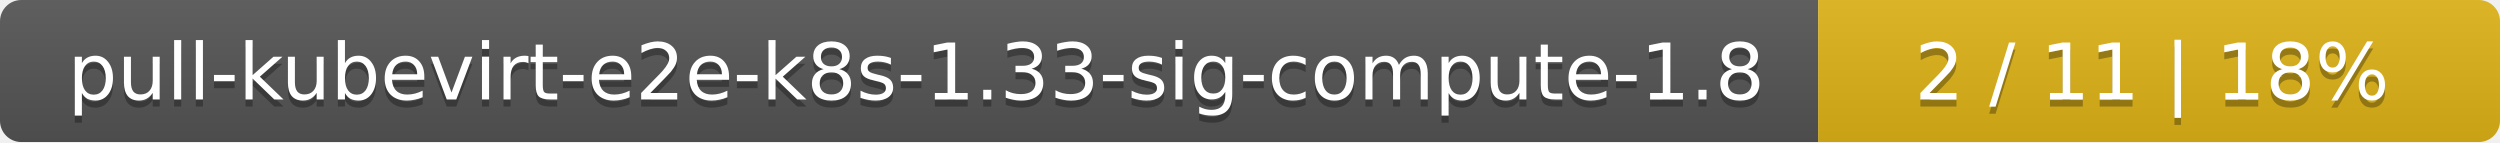
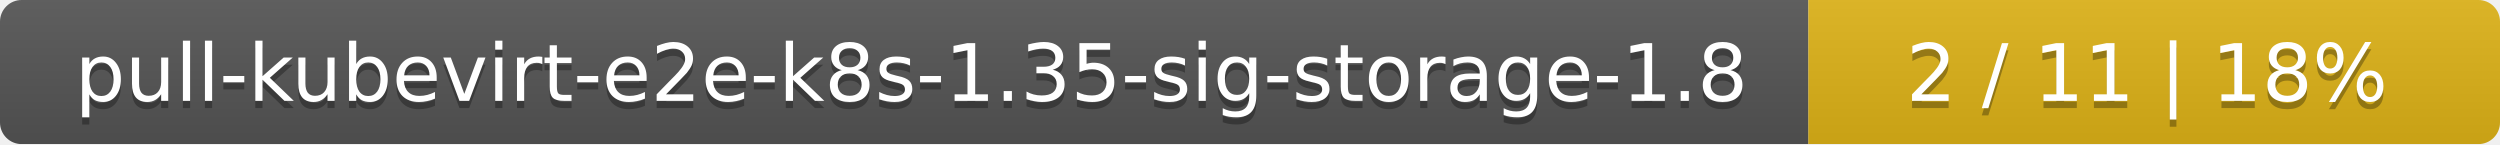
- <svg xmlns="http://www.w3.org/2000/svg" width="352" height="20">
+ <svg xmlns="http://www.w3.org/2000/svg" width="347" height="20">
  <linearGradient id="smooth" x2="0" y2="100%">
    <stop offset="0" stop-color="#bbb" stop-opacity=".1" />
    <stop offset="1" stop-opacity=".1" />
  </linearGradient>
  <mask id="round">
-     <rect width="352" height="20" rx="3" fill="#fff" />
+     <rect width="347" height="20" rx="3" fill="#fff" />
  </mask>
  <g mask="url(#round)">
-     <rect width="256" height="20" fill="#555" />
-     <rect x="256" width="96" height="20" fill="#dfb317" />
-     <rect width="352" height="20" fill="url(#smooth)" />
+     <rect width="251" height="20" fill="#555" />
+     <rect x="251" width="96" height="20" fill="#dfb317" />
+     <rect width="347" height="20" fill="url(#smooth)" />
  </g>
  <g fill="#fff" text-anchor="middle" font-family="DejaVu Sans,Verdana,Geneva,sans-serif" font-size="11">
-     <text x="129" y="15" fill="#010101" fill-opacity=".3">pull-kubevirt-e2e-k8s-1.33-sig-compute-1.8</text>
-     <text x="129" y="14">pull-kubevirt-e2e-k8s-1.33-sig-compute-1.8</text>
-     <text x="303" y="15" fill="#010101" fill-opacity=".3">2 / 11    |    18%</text>
-     <text x="303" y="14">2 / 11    |    18%</text>
+     <text x="126.5" y="15" fill="#010101" fill-opacity=".3">pull-kubevirt-e2e-k8s-1.35-sig-storage-1.8</text>
+     <text x="126.5" y="14">pull-kubevirt-e2e-k8s-1.35-sig-storage-1.8</text>
+     <text x="298" y="15" fill="#010101" fill-opacity=".3">2 / 11    |    18%</text>
+     <text x="298" y="14">2 / 11    |    18%</text>
  </g>
</svg>
